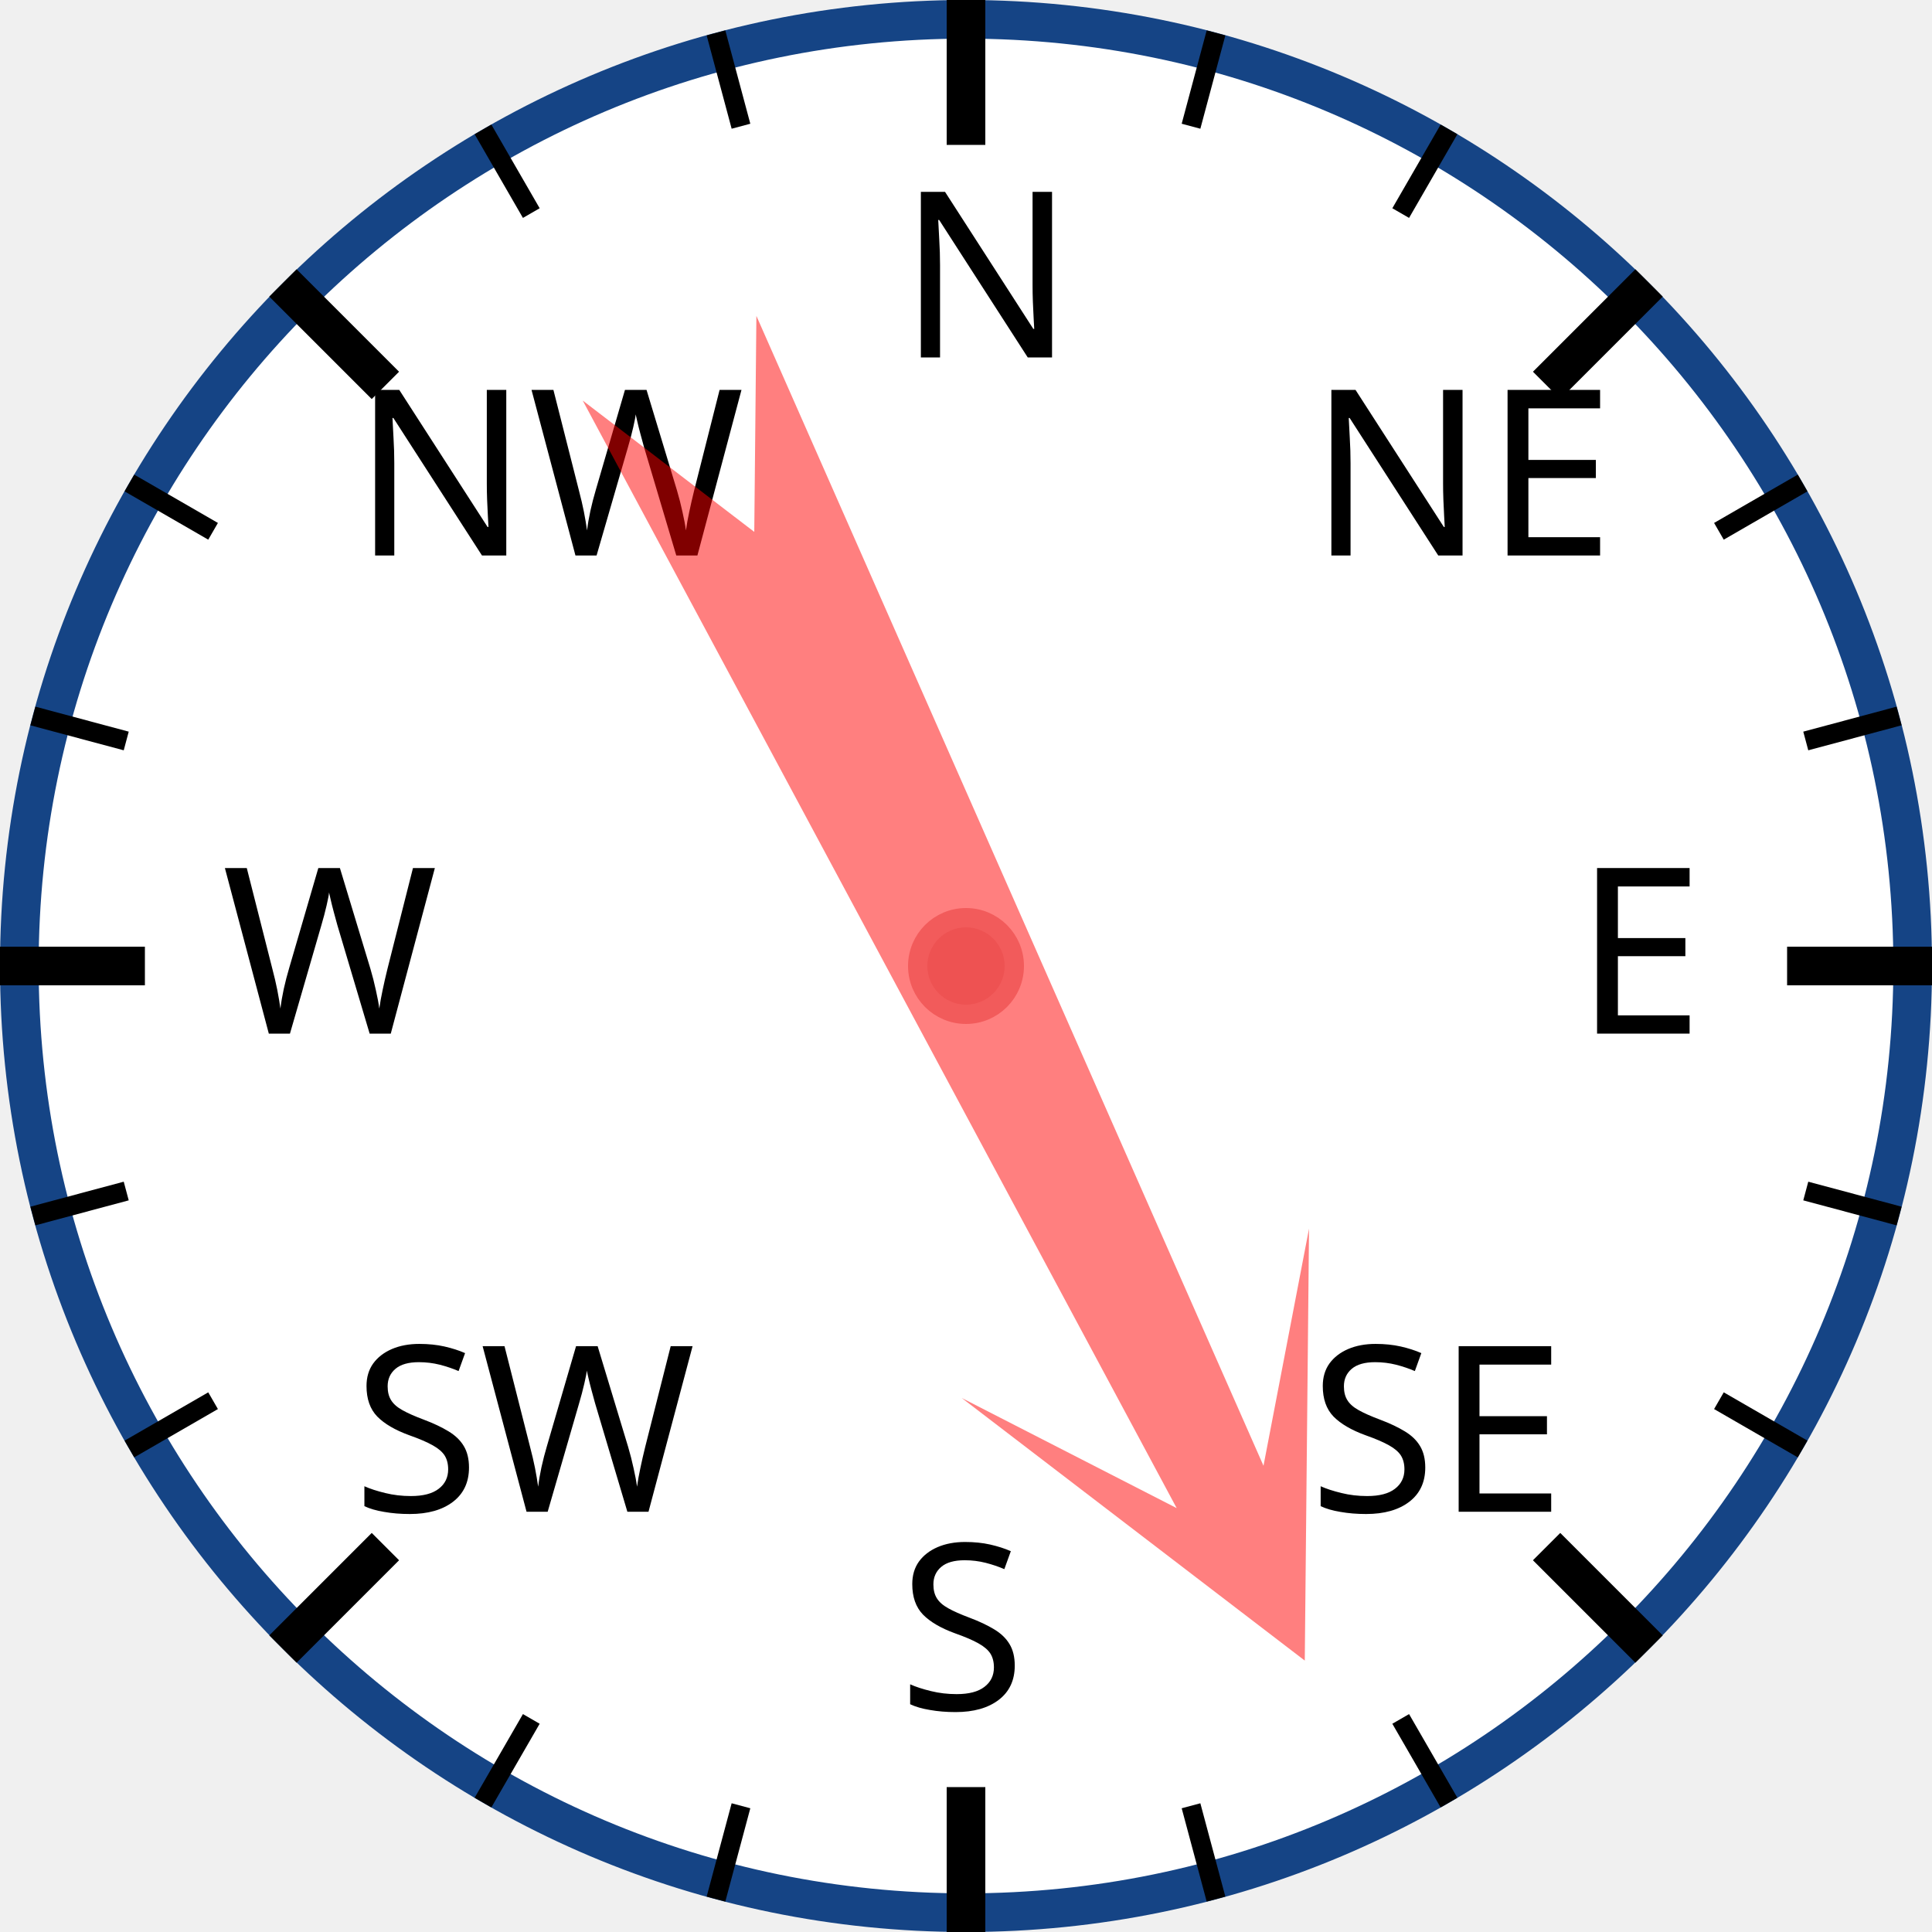
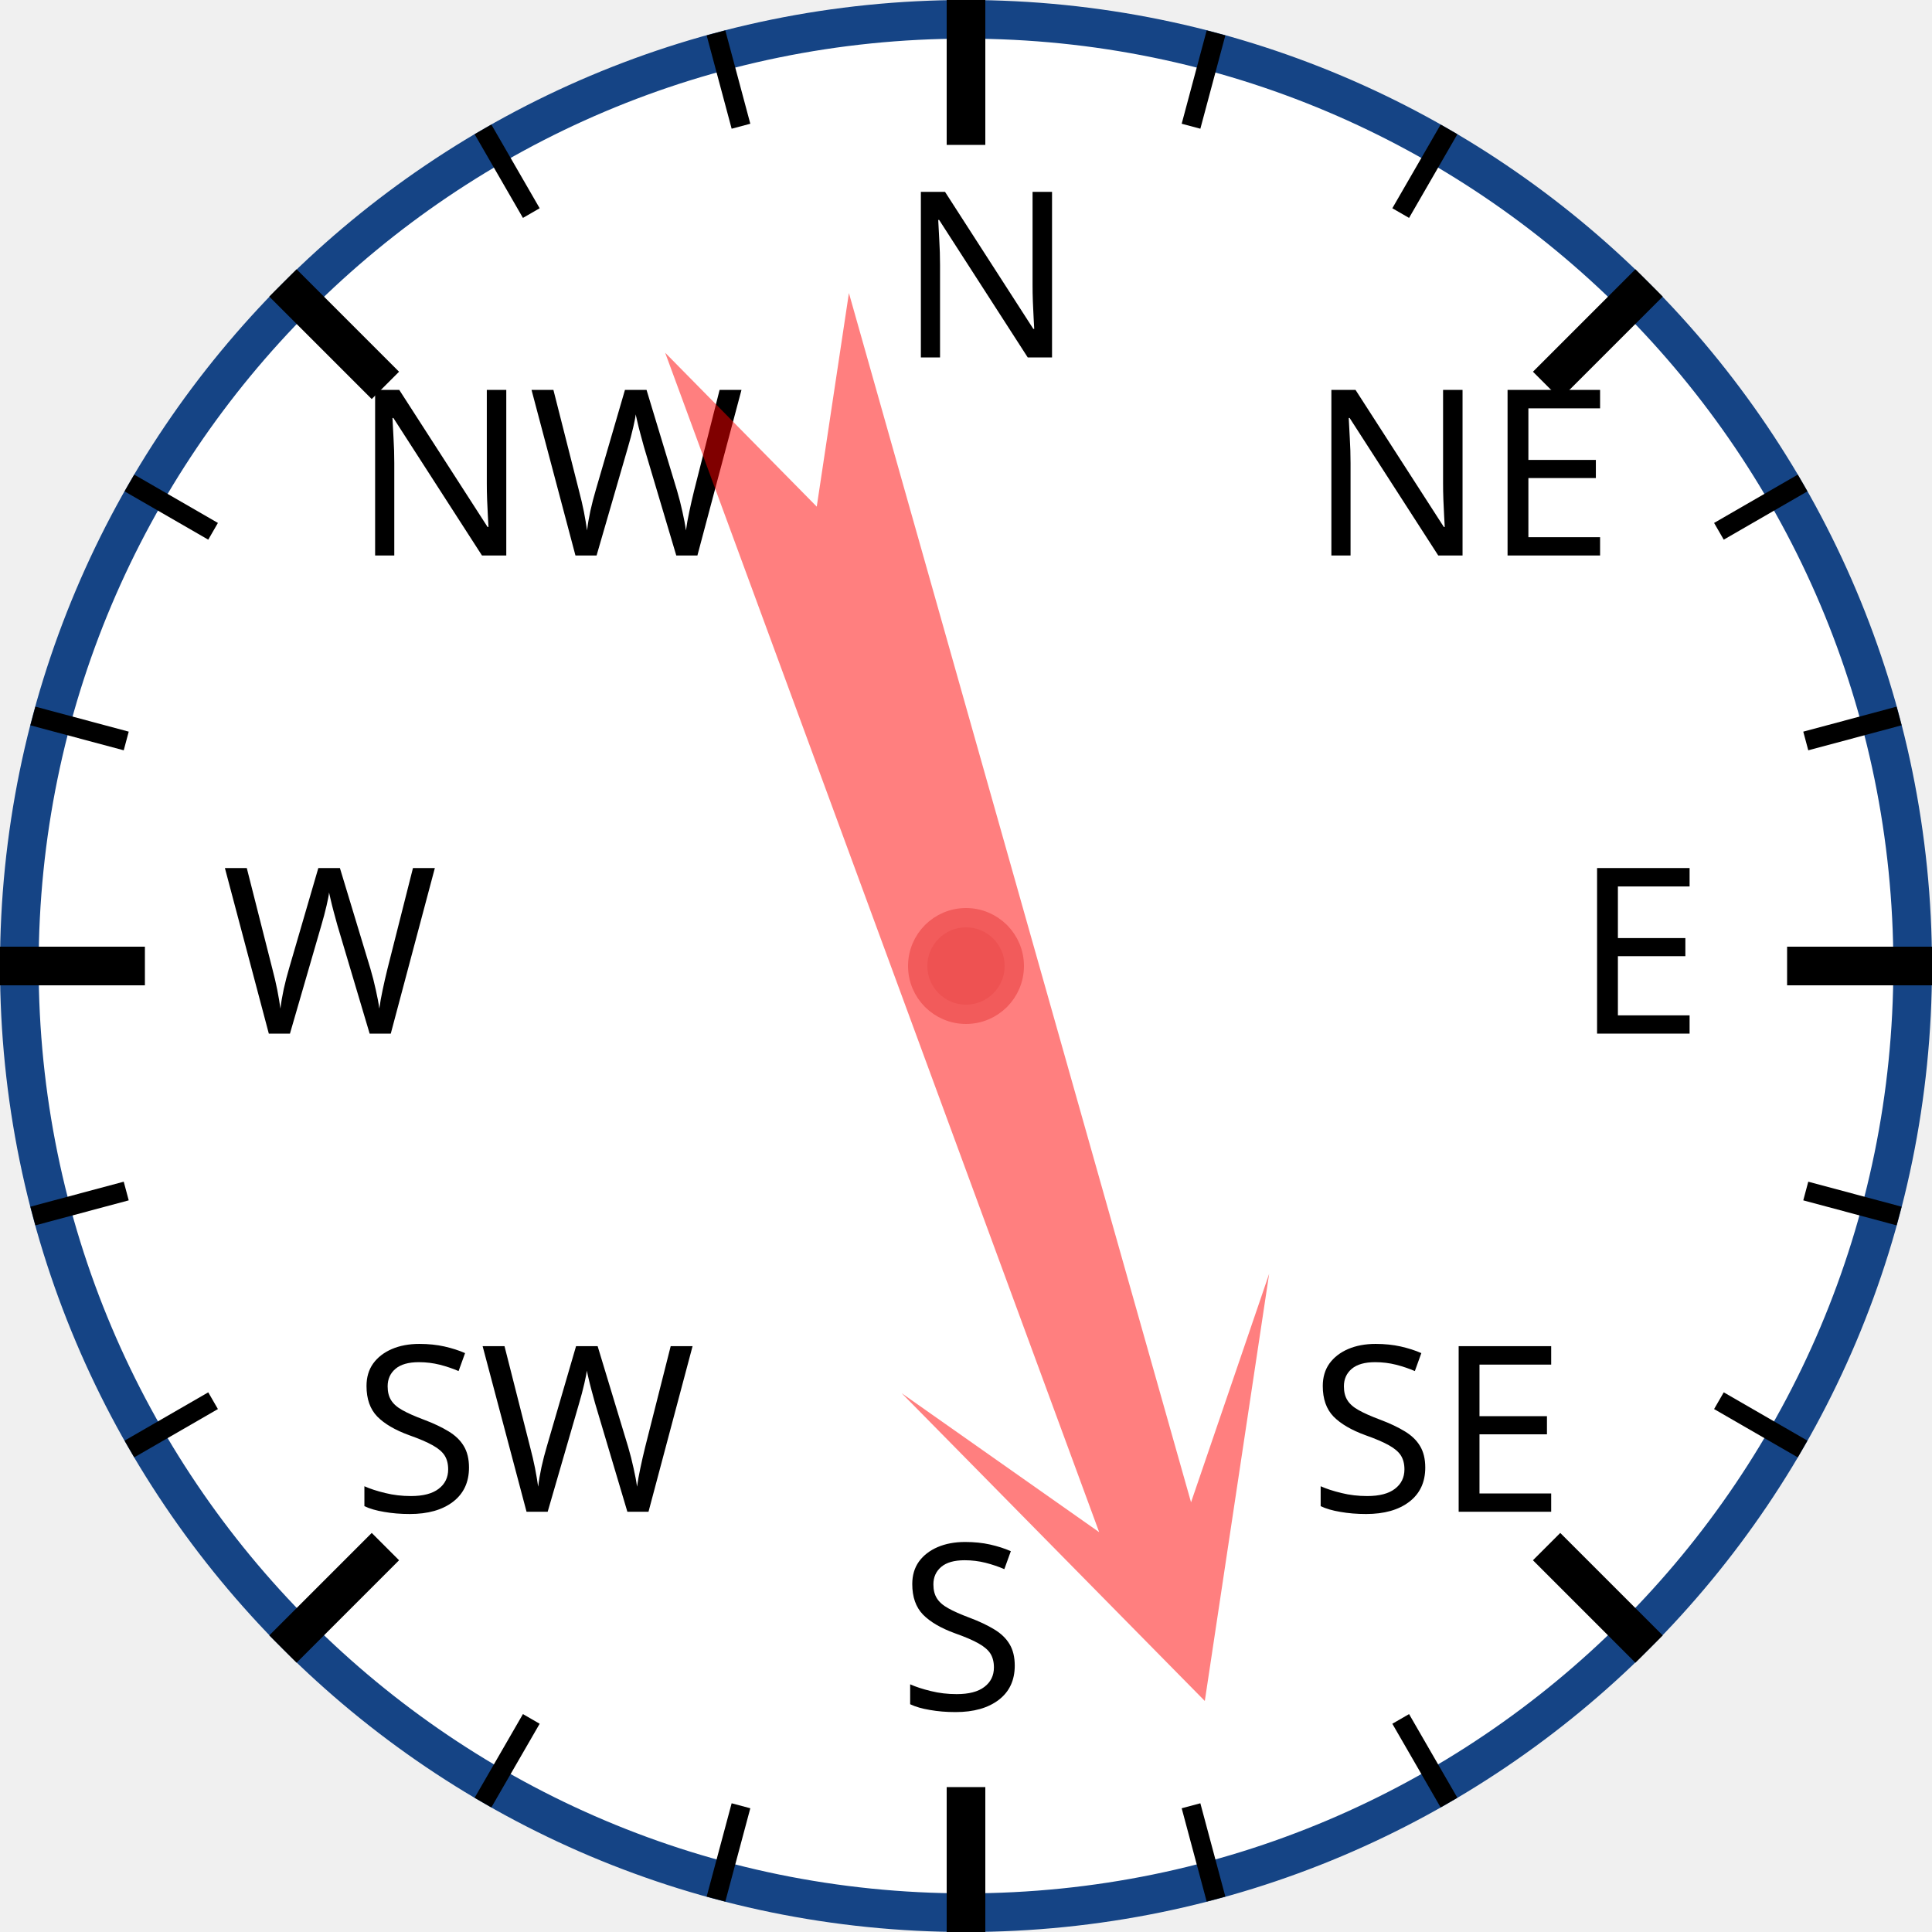
<svg xmlns="http://www.w3.org/2000/svg" width="120px" height="120px" viewBox="0 0 200 200">
  <circle cx="100" cy="100" r="98" style="fill: white; stroke: #154485; stroke-width: 4;" />
  <text x="93.0" y="37.0" style="font-family: sans-serif; font-size: 18pt;">N</text>
  <line x1="100.0" y1="0.0" x2="100.0" y2="15.0" style="stroke: black; stroke-width: 4;" />
  <line x1="74.118" y1="3.407" x2="76.706" y2="13.067" style="stroke: black; stroke-width: 2;" />
  <line x1="50" y1="13.397" x2="55" y2="22.058" style="stroke: black; stroke-width: 2;" />
  <text x="36.503" y="57.503" style="font-family: sans-serif; font-size: 18pt;">NW</text>
  <line x1="29.289" y1="29.289" x2="39.896" y2="39.896" style="stroke: black; stroke-width: 4;" />
  <line x1="13.397" y1="50" x2="22.058" y2="55" style="stroke: black; stroke-width: 2;" />
  <line x1="3.407" y1="74.118" x2="13.067" y2="76.706" style="stroke: black; stroke-width: 2;" />
  <text x="23.0" y="107.0" style="font-family: sans-serif; font-size: 18pt;">W</text>
  <line x1="0.0" y1="100.0" x2="15.0" y2="100.0" style="stroke: black; stroke-width: 4;" />
  <line x1="3.407" y1="125.882" x2="13.067" y2="123.294" style="stroke: black; stroke-width: 2;" />
  <line x1="13.397" y1="150" x2="22.058" y2="145" style="stroke: black; stroke-width: 2;" />
  <text x="36.503" y="156.497" style="font-family: sans-serif; font-size: 18pt;">SW</text>
  <line x1="29.289" y1="170.711" x2="39.896" y2="160.104" style="stroke: black; stroke-width: 4;" />
  <line x1="50" y1="186.603" x2="55" y2="177.942" style="stroke: black; stroke-width: 2;" />
  <line x1="74.118" y1="196.593" x2="76.706" y2="186.933" style="stroke: black; stroke-width: 2;" />
  <text x="93" y="177.0" style="font-family: sans-serif; font-size: 18pt;">S</text>
  <line x1="100" y1="200.0" x2="100" y2="185.0" style="stroke: black; stroke-width: 4;" />
  <line x1="125.882" y1="196.593" x2="123.294" y2="186.933" style="stroke: black; stroke-width: 2;" />
  <line x1="150.0" y1="186.603" x2="145.0" y2="177.942" style="stroke: black; stroke-width: 2;" />
  <text x="135.497" y="156.497" style="font-family: sans-serif; font-size: 18pt;">SE</text>
  <line x1="170.711" y1="170.711" x2="160.104" y2="160.104" style="stroke: black; stroke-width: 4;" />
  <line x1="186.603" y1="150" x2="177.942" y2="145" style="stroke: black; stroke-width: 2;" />
  <line x1="196.593" y1="125.882" x2="186.933" y2="123.294" style="stroke: black; stroke-width: 2;" />
  <text x="163.0" y="107" style="font-family: sans-serif; font-size: 18pt;">E</text>
  <line x1="200.0" y1="100" x2="185.0" y2="100" style="stroke: black; stroke-width: 4;" />
  <line x1="196.593" y1="74.118" x2="186.933" y2="76.706" style="stroke: black; stroke-width: 2;" />
  <line x1="186.603" y1="50" x2="177.942" y2="55" style="stroke: black; stroke-width: 2;" />
  <text x="135.497" y="57.503" style="font-family: sans-serif; font-size: 18pt;">NE</text>
  <line x1="170.711" y1="29.289" x2="160.104" y2="39.896" style="stroke: black; stroke-width: 4;" />
  <line x1="150" y1="13.397" x2="145" y2="22.058" style="stroke: black; stroke-width: 2;" />
  <line x1="125.882" y1="3.407" x2="123.294" y2="13.067" style="stroke: black; stroke-width: 2;" />
-   <polygon points="100 20 120 60 105 40 110 170 100 150 90 170 95 40 80 60" style="fill: red; fill-opacity: 0.5;" transform="rotate(154,100,100)" />
+   <polygon points="100 20 120 60 105 40 110 170 100 150 90 170 95 40 80 60" style="fill: red; fill-opacity: 0.5;" transform="rotate(162,100,100)" />
  <circle cx="100" cy="100" r="5" style="fill: #EE5252; stroke: #F25B5B; stroke-width: 2;" />
</svg>
